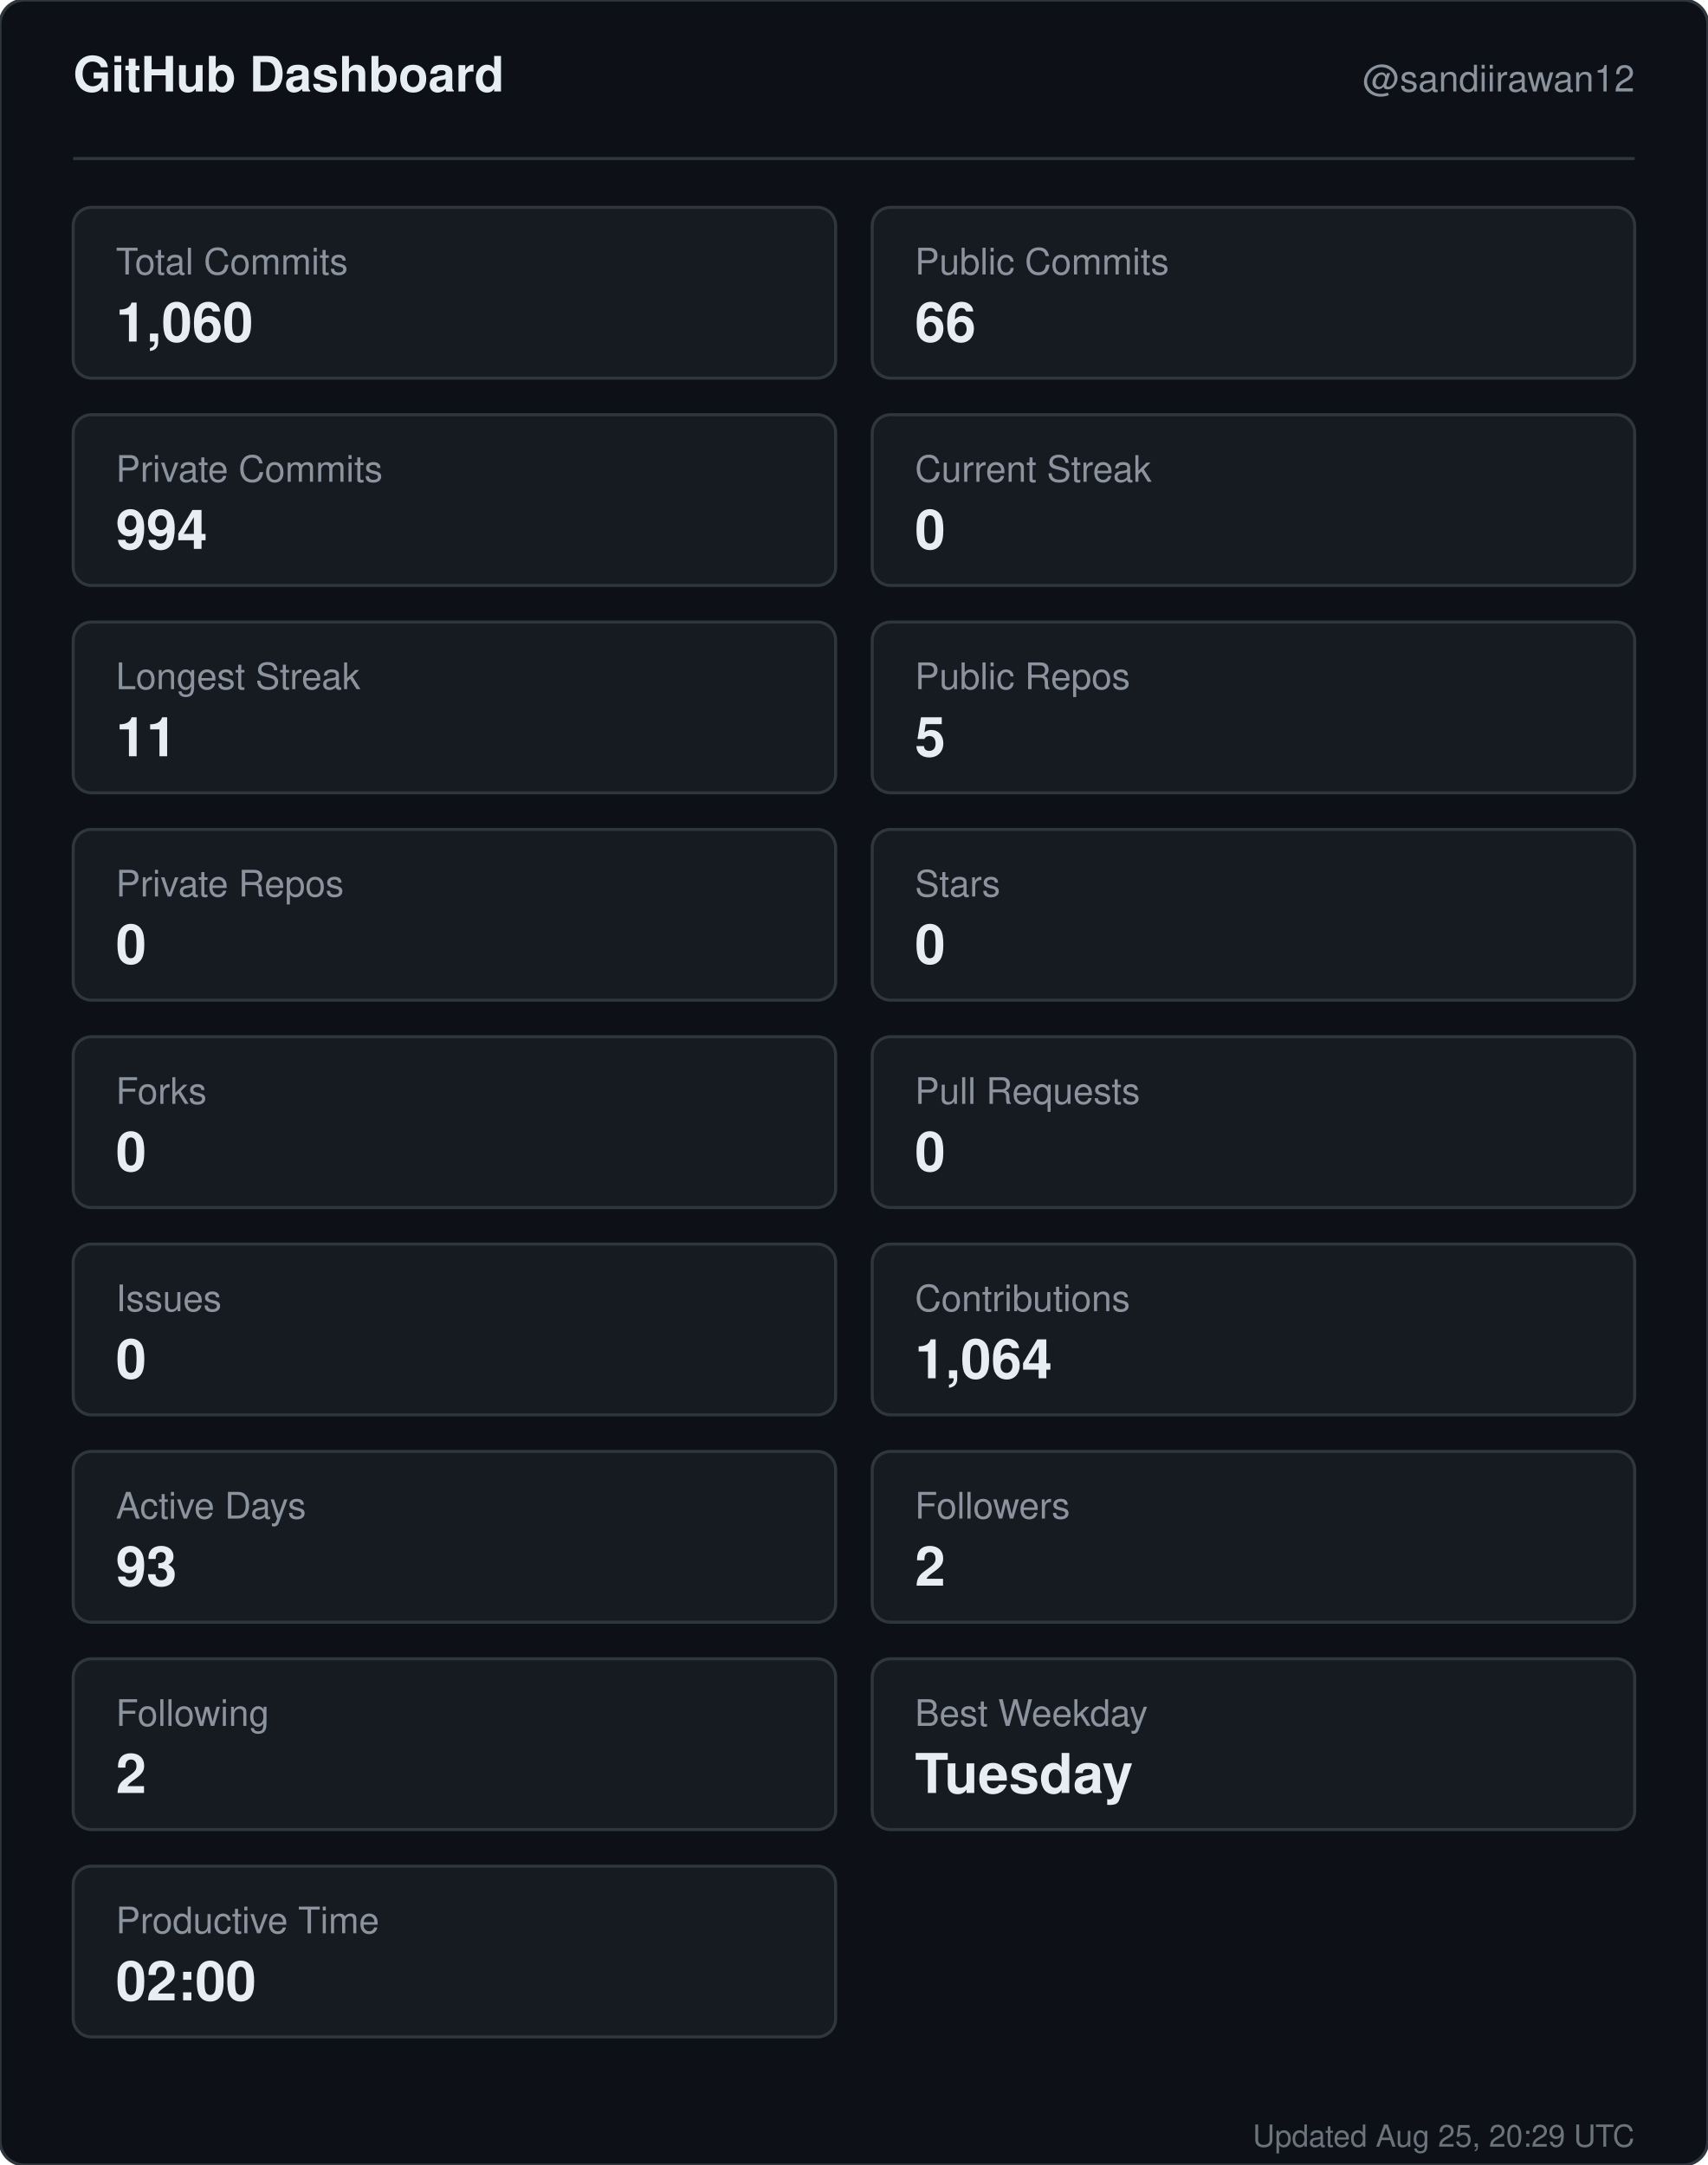
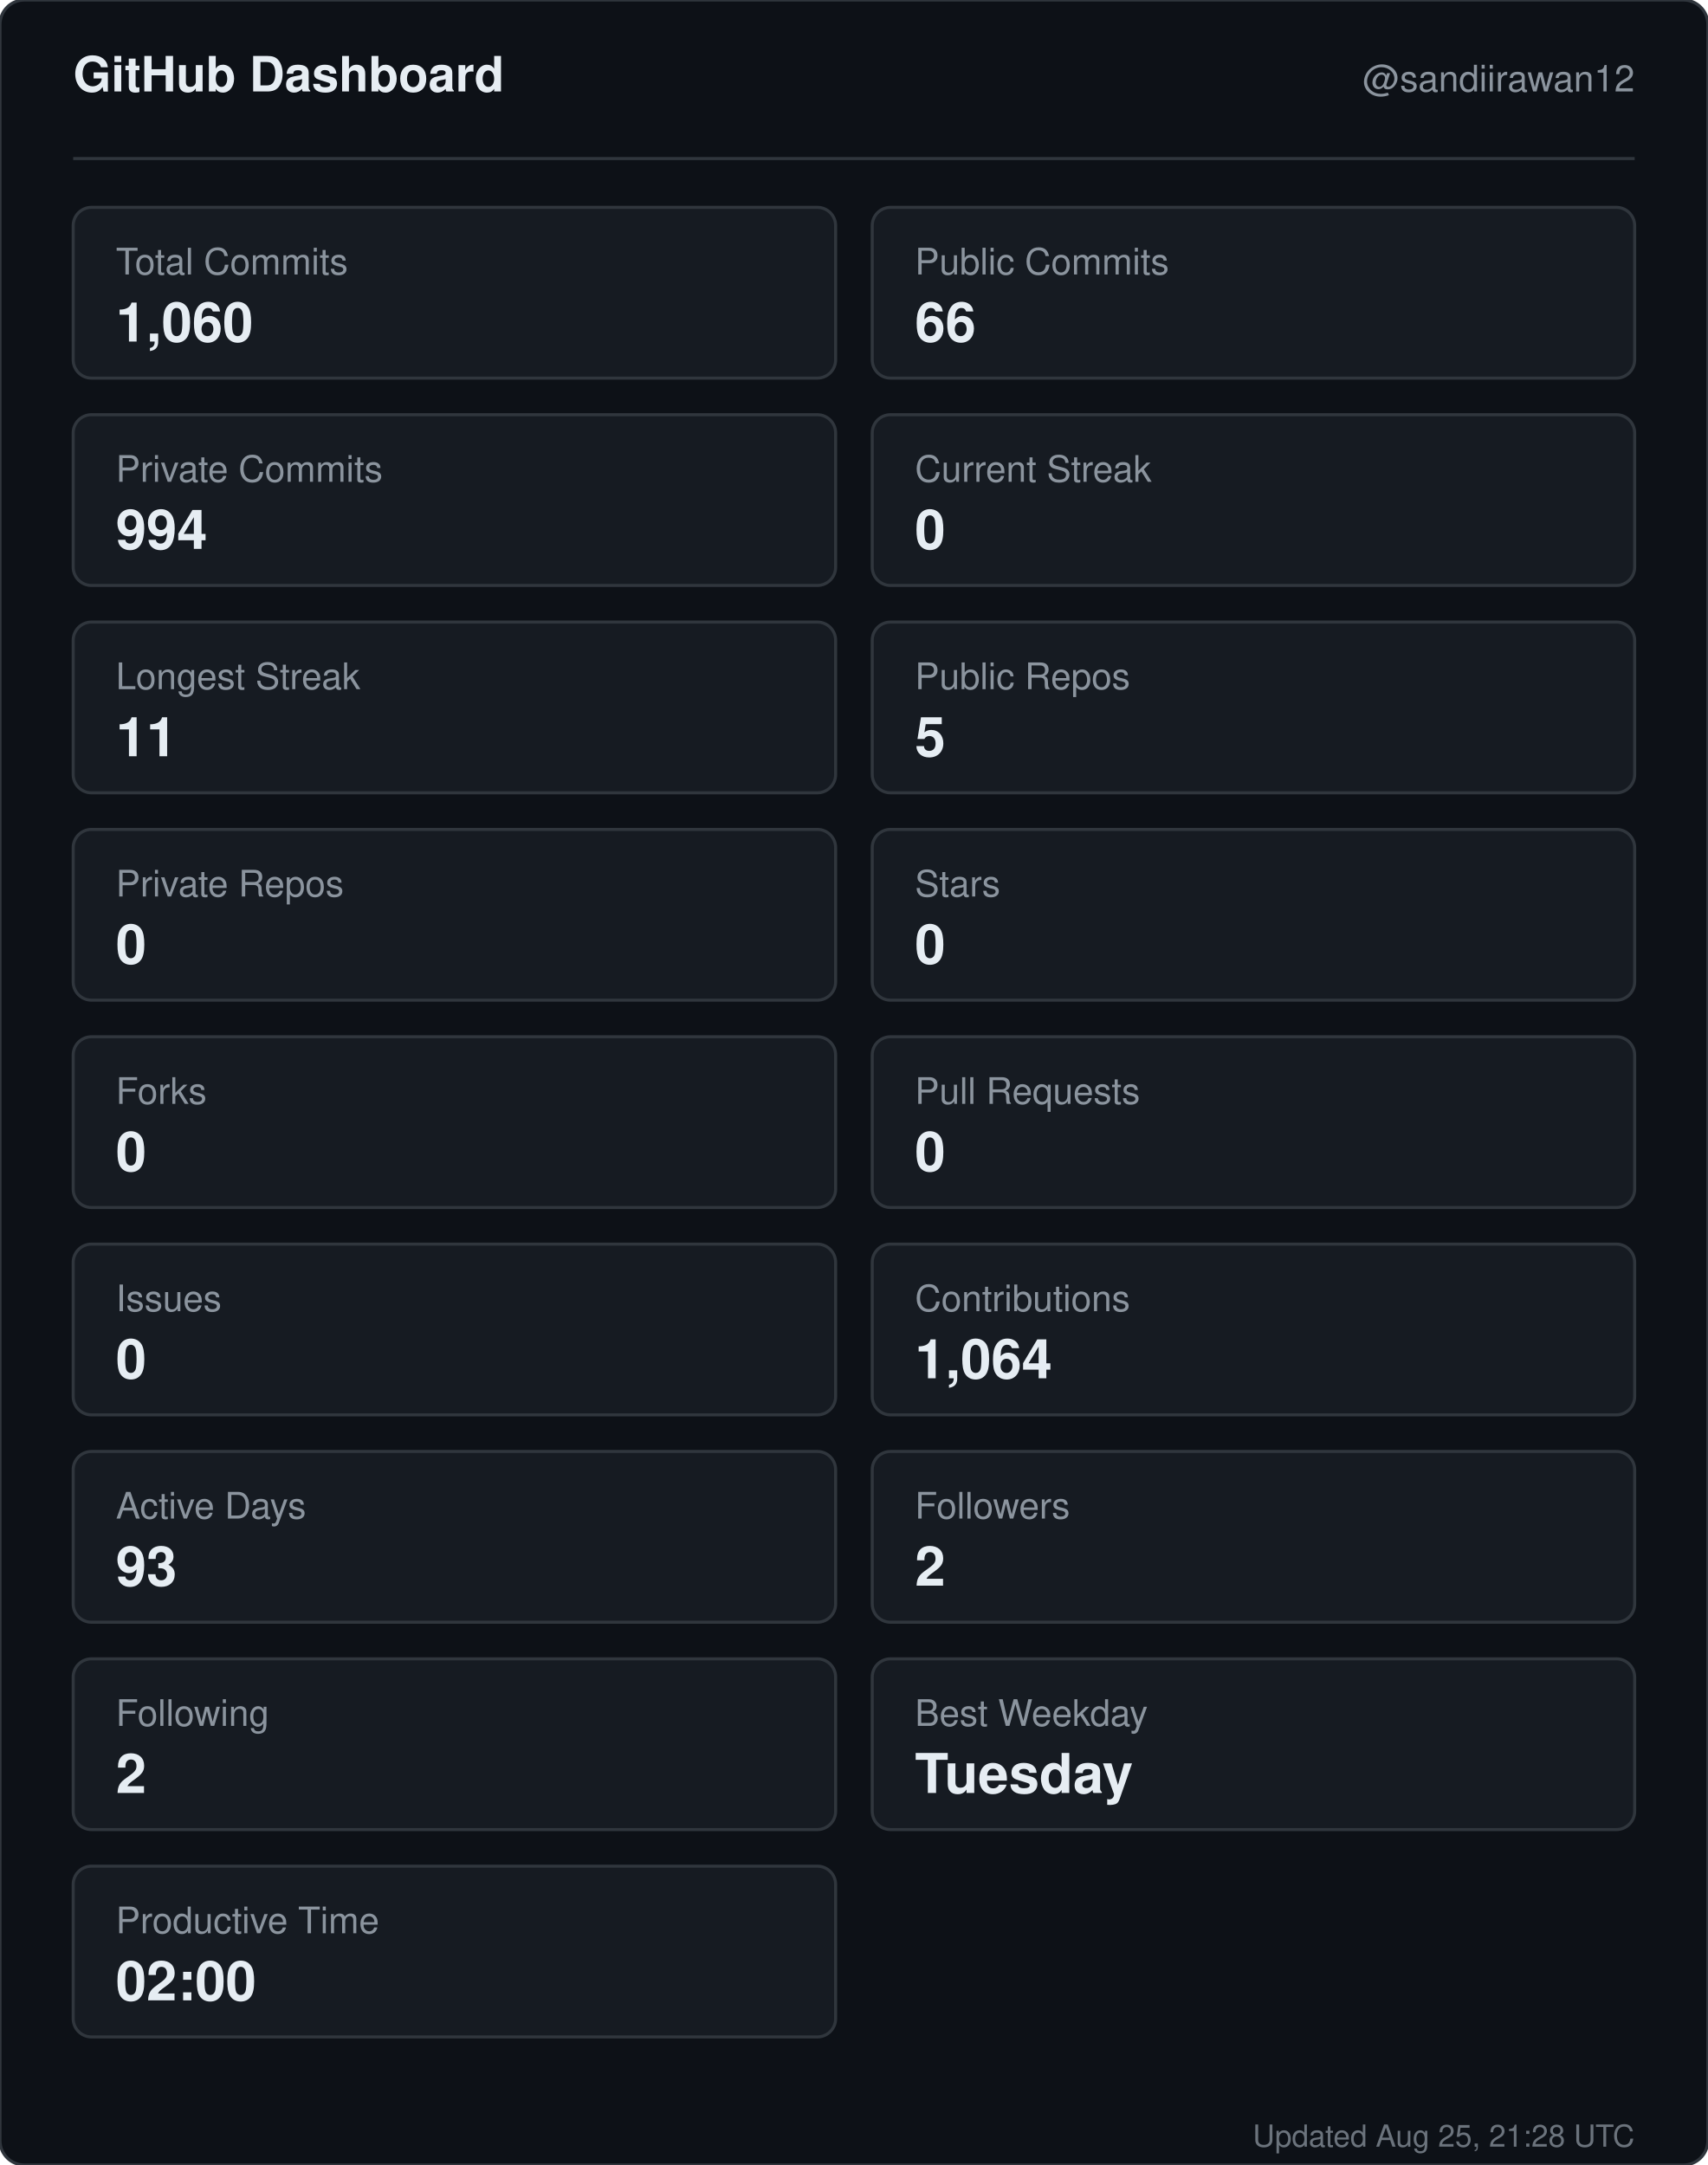
<svg xmlns="http://www.w3.org/2000/svg" width="560" height="710" viewBox="0 0 560 710" role="img" aria-label="GitHub dashboard for sandiirawan12">
  <rect width="560" height="710" rx="8" fill="#0d1117" stroke="#30363d" />
  <g font-family="-apple-system, BlinkMacSystemFont, Segoe UI, Helvetica, Arial, sans-serif">
    <text x="24" y="30" fill="#e6edf3" font-size="16" font-weight="700">GitHub Dashboard</text>
    <text x="536" y="30" fill="#8b949e" font-size="12" text-anchor="end">@sandiirawan12</text>
    <line x1="24" y1="52" x2="536" y2="52" stroke="#30363d" />
    <rect x="24" y="68" width="250" height="56" rx="6" fill="#161b22" stroke="#30363d" />
    <text x="38" y="90" fill="#8b949e" font-size="12">Total Commits</text>
    <text x="38" y="112" fill="#e6edf3" font-size="18" font-weight="700">1,060</text>
    <rect x="286" y="68" width="250" height="56" rx="6" fill="#161b22" stroke="#30363d" />
    <text x="300" y="90" fill="#8b949e" font-size="12">Public Commits</text>
    <text x="300" y="112" fill="#e6edf3" font-size="18" font-weight="700">66</text>
    <rect x="24" y="136" width="250" height="56" rx="6" fill="#161b22" stroke="#30363d" />
    <text x="38" y="158" fill="#8b949e" font-size="12">Private Commits</text>
    <text x="38" y="180" fill="#e6edf3" font-size="18" font-weight="700">994</text>
    <rect x="286" y="136" width="250" height="56" rx="6" fill="#161b22" stroke="#30363d" />
    <text x="300" y="158" fill="#8b949e" font-size="12">Current Streak</text>
    <text x="300" y="180" fill="#e6edf3" font-size="18" font-weight="700">0</text>
    <rect x="24" y="204" width="250" height="56" rx="6" fill="#161b22" stroke="#30363d" />
    <text x="38" y="226" fill="#8b949e" font-size="12">Longest Streak</text>
    <text x="38" y="248" fill="#e6edf3" font-size="18" font-weight="700">11</text>
    <rect x="286" y="204" width="250" height="56" rx="6" fill="#161b22" stroke="#30363d" />
    <text x="300" y="226" fill="#8b949e" font-size="12">Public Repos</text>
    <text x="300" y="248" fill="#e6edf3" font-size="18" font-weight="700">5</text>
    <rect x="24" y="272" width="250" height="56" rx="6" fill="#161b22" stroke="#30363d" />
    <text x="38" y="294" fill="#8b949e" font-size="12">Private Repos</text>
    <text x="38" y="316" fill="#e6edf3" font-size="18" font-weight="700">0</text>
    <rect x="286" y="272" width="250" height="56" rx="6" fill="#161b22" stroke="#30363d" />
    <text x="300" y="294" fill="#8b949e" font-size="12">Stars</text>
    <text x="300" y="316" fill="#e6edf3" font-size="18" font-weight="700">0</text>
    <rect x="24" y="340" width="250" height="56" rx="6" fill="#161b22" stroke="#30363d" />
    <text x="38" y="362" fill="#8b949e" font-size="12">Forks</text>
    <text x="38" y="384" fill="#e6edf3" font-size="18" font-weight="700">0</text>
    <rect x="286" y="340" width="250" height="56" rx="6" fill="#161b22" stroke="#30363d" />
    <text x="300" y="362" fill="#8b949e" font-size="12">Pull Requests</text>
    <text x="300" y="384" fill="#e6edf3" font-size="18" font-weight="700">0</text>
    <rect x="24" y="408" width="250" height="56" rx="6" fill="#161b22" stroke="#30363d" />
    <text x="38" y="430" fill="#8b949e" font-size="12">Issues</text>
    <text x="38" y="452" fill="#e6edf3" font-size="18" font-weight="700">0</text>
    <rect x="286" y="408" width="250" height="56" rx="6" fill="#161b22" stroke="#30363d" />
    <text x="300" y="430" fill="#8b949e" font-size="12">Contributions</text>
    <text x="300" y="452" fill="#e6edf3" font-size="18" font-weight="700">1,064</text>
    <rect x="24" y="476" width="250" height="56" rx="6" fill="#161b22" stroke="#30363d" />
    <text x="38" y="498" fill="#8b949e" font-size="12">Active Days</text>
    <text x="38" y="520" fill="#e6edf3" font-size="18" font-weight="700">93</text>
    <rect x="286" y="476" width="250" height="56" rx="6" fill="#161b22" stroke="#30363d" />
    <text x="300" y="498" fill="#8b949e" font-size="12">Followers</text>
    <text x="300" y="520" fill="#e6edf3" font-size="18" font-weight="700">2</text>
    <rect x="24" y="544" width="250" height="56" rx="6" fill="#161b22" stroke="#30363d" />
    <text x="38" y="566" fill="#8b949e" font-size="12">Following</text>
    <text x="38" y="588" fill="#e6edf3" font-size="18" font-weight="700">2</text>
    <rect x="286" y="544" width="250" height="56" rx="6" fill="#161b22" stroke="#30363d" />
    <text x="300" y="566" fill="#8b949e" font-size="12">Best Weekday</text>
    <text x="300" y="588" fill="#e6edf3" font-size="18" font-weight="700">Tuesday</text>
    <rect x="24" y="612" width="250" height="56" rx="6" fill="#161b22" stroke="#30363d" />
    <text x="38" y="634" fill="#8b949e" font-size="12">Productive Time</text>
    <text x="38" y="656" fill="#e6edf3" font-size="18" font-weight="700">02:00</text>
-     <text x="536" y="704" fill="#8b949e" font-size="10" text-anchor="end" opacity="0.75">Updated Aug 25, 20:29 UTC</text>
+     <text x="536" y="704" fill="#8b949e" font-size="10" text-anchor="end" opacity="0.75">Updated Aug 25, 21:28 UTC</text>
  </g>
</svg>
